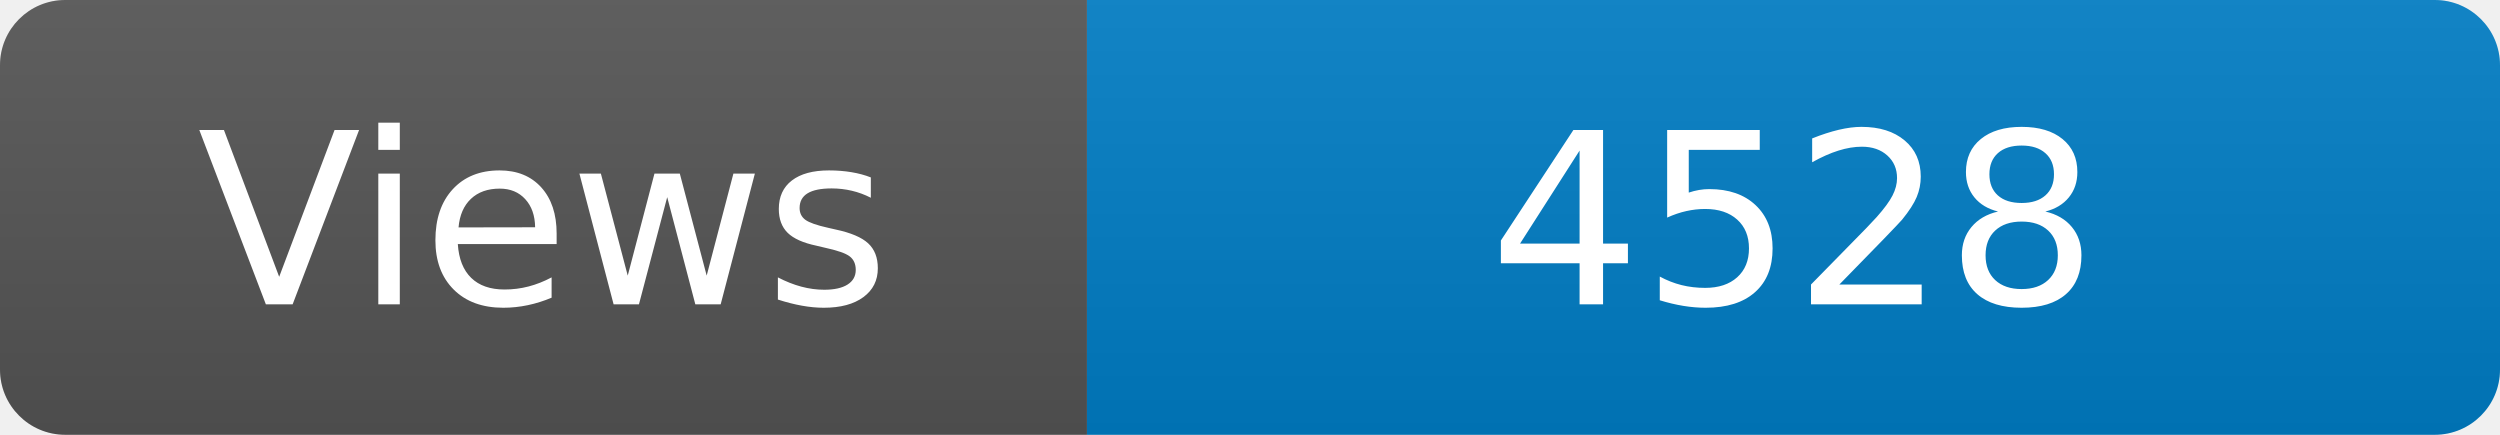
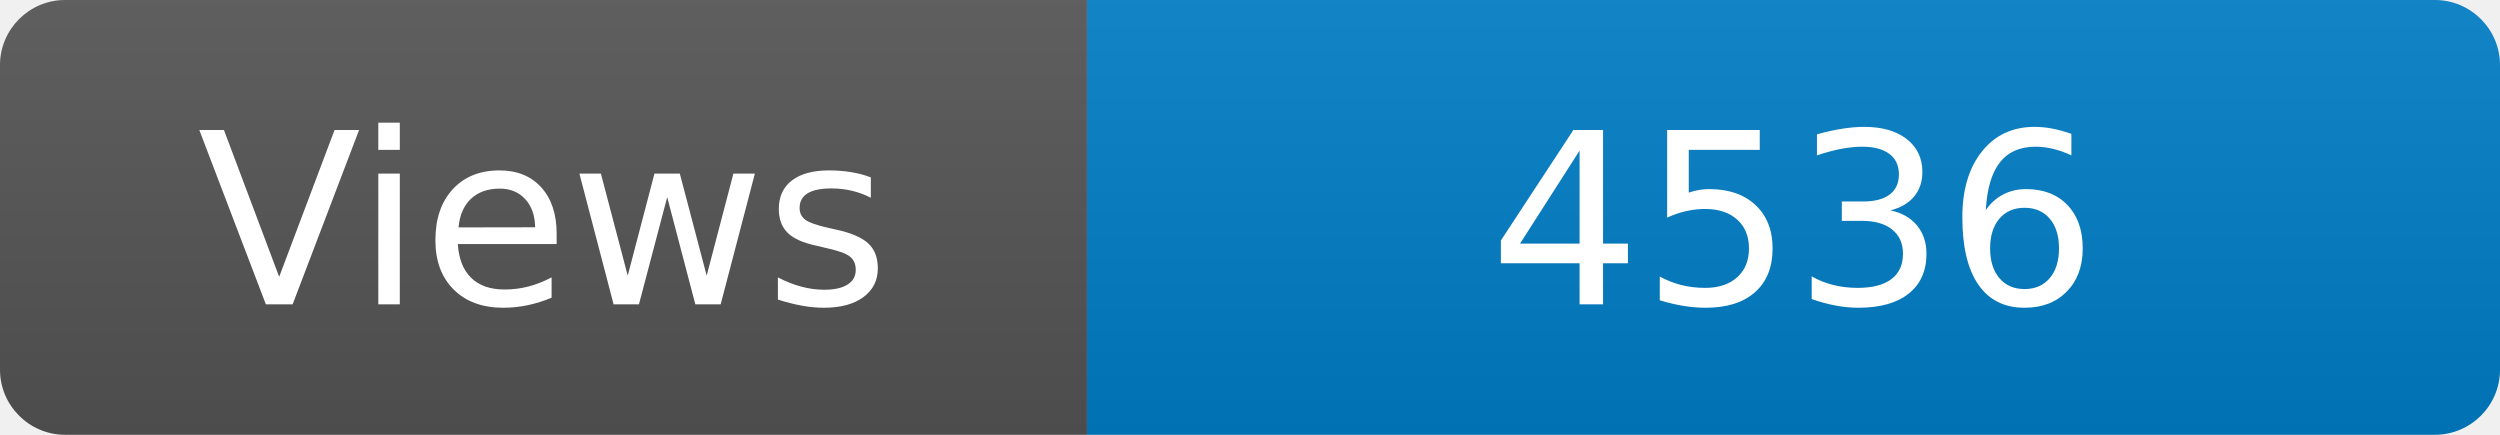
<svg xmlns="http://www.w3.org/2000/svg" width="115" height="20" role="img" aria-label="Maintained?: yes">
  <linearGradient id="s" x2="0" y2="100%">
    <stop offset="0" stop-color="#bbb" stop-opacity=".1" />
    <stop offset="1" stop-opacity=".1" />
  </linearGradient>
  <clipPath id="r">
    <rect width="115" height="20" rx="3" fill="#fff" />
  </clipPath>
  <g clip-path="url(#r)">
    <rect width="50" height="20" fill="#555" />
    <rect x="50" width="160" height="20" fill="#007ec6" />
    <rect width="115" height="20" fill="url(#s)" />
  </g>
  <g fill="#fff" text-anchor="middle" font-family="Verdana,Geneva,DejaVu Sans,sans-serif" font-size="110">
    <text x="250" y="140" transform="scale(.1)" fill="#fff">Views</text>
-     <text x="825" y="140" transform="scale(.1)" fill="#fff">4528</text>
+     <text x="825" y="140" transform="scale(.1)" fill="#fff">4536</text>
  </g>
</svg>
